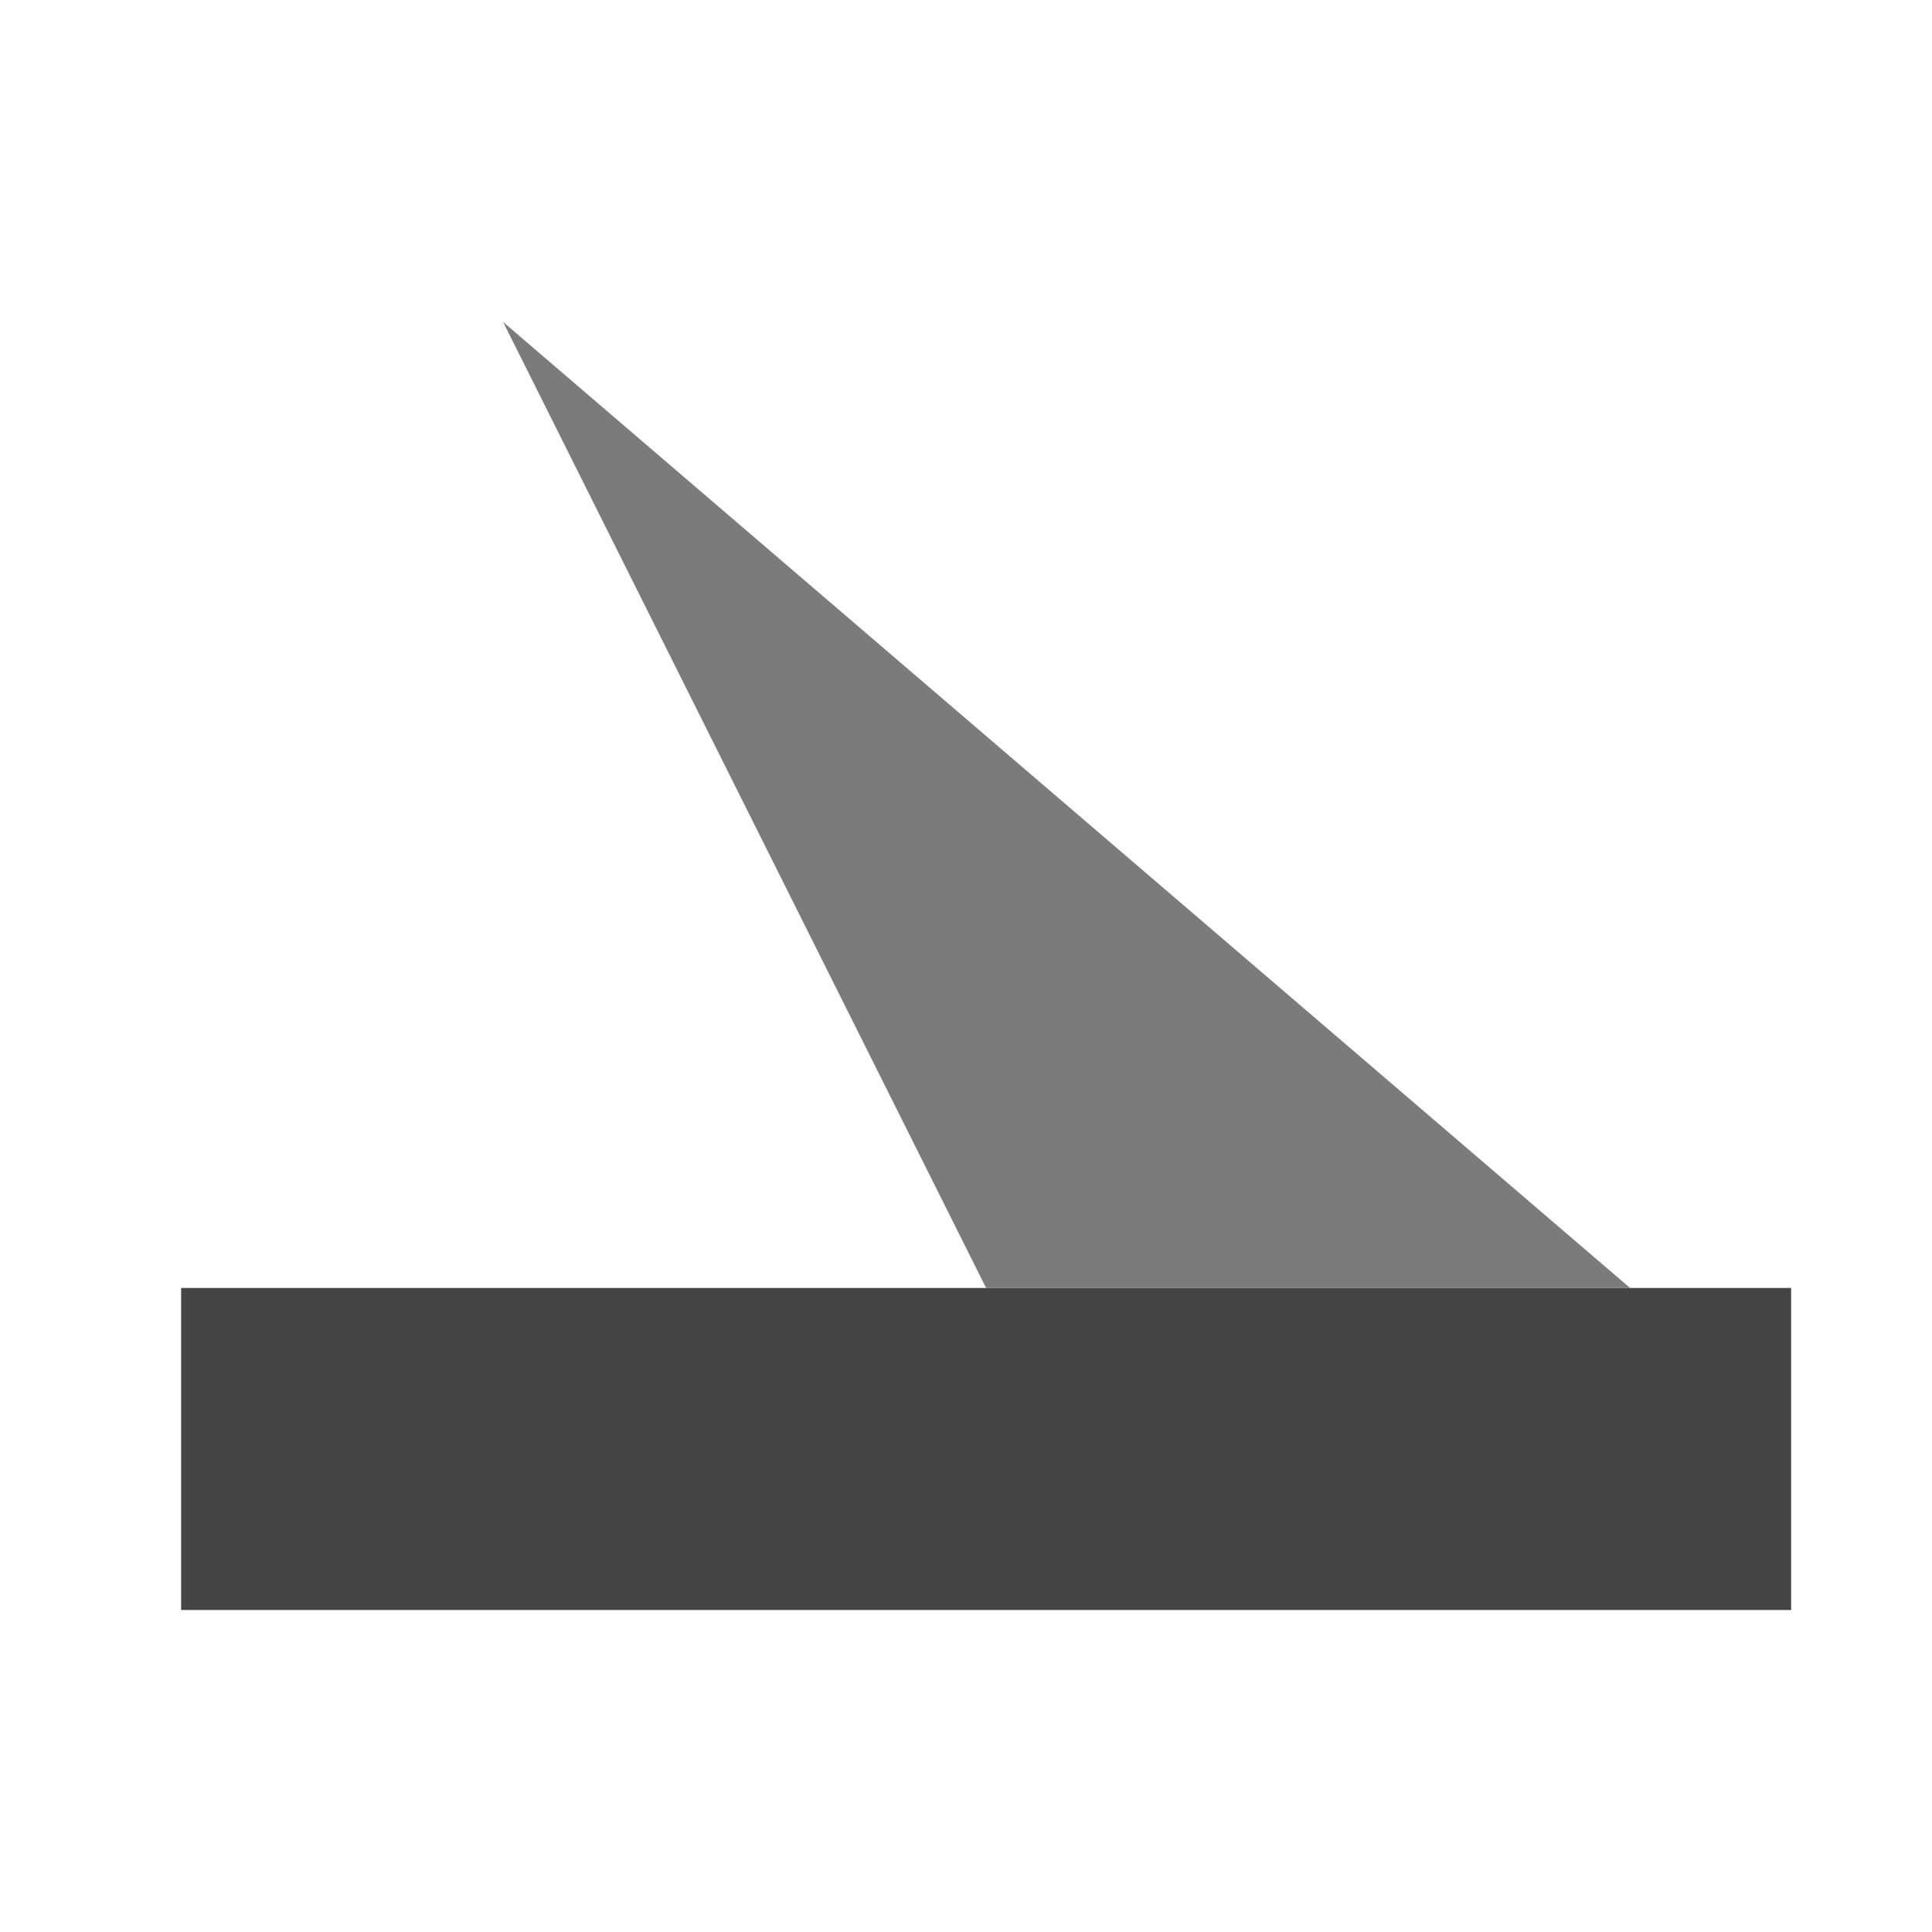
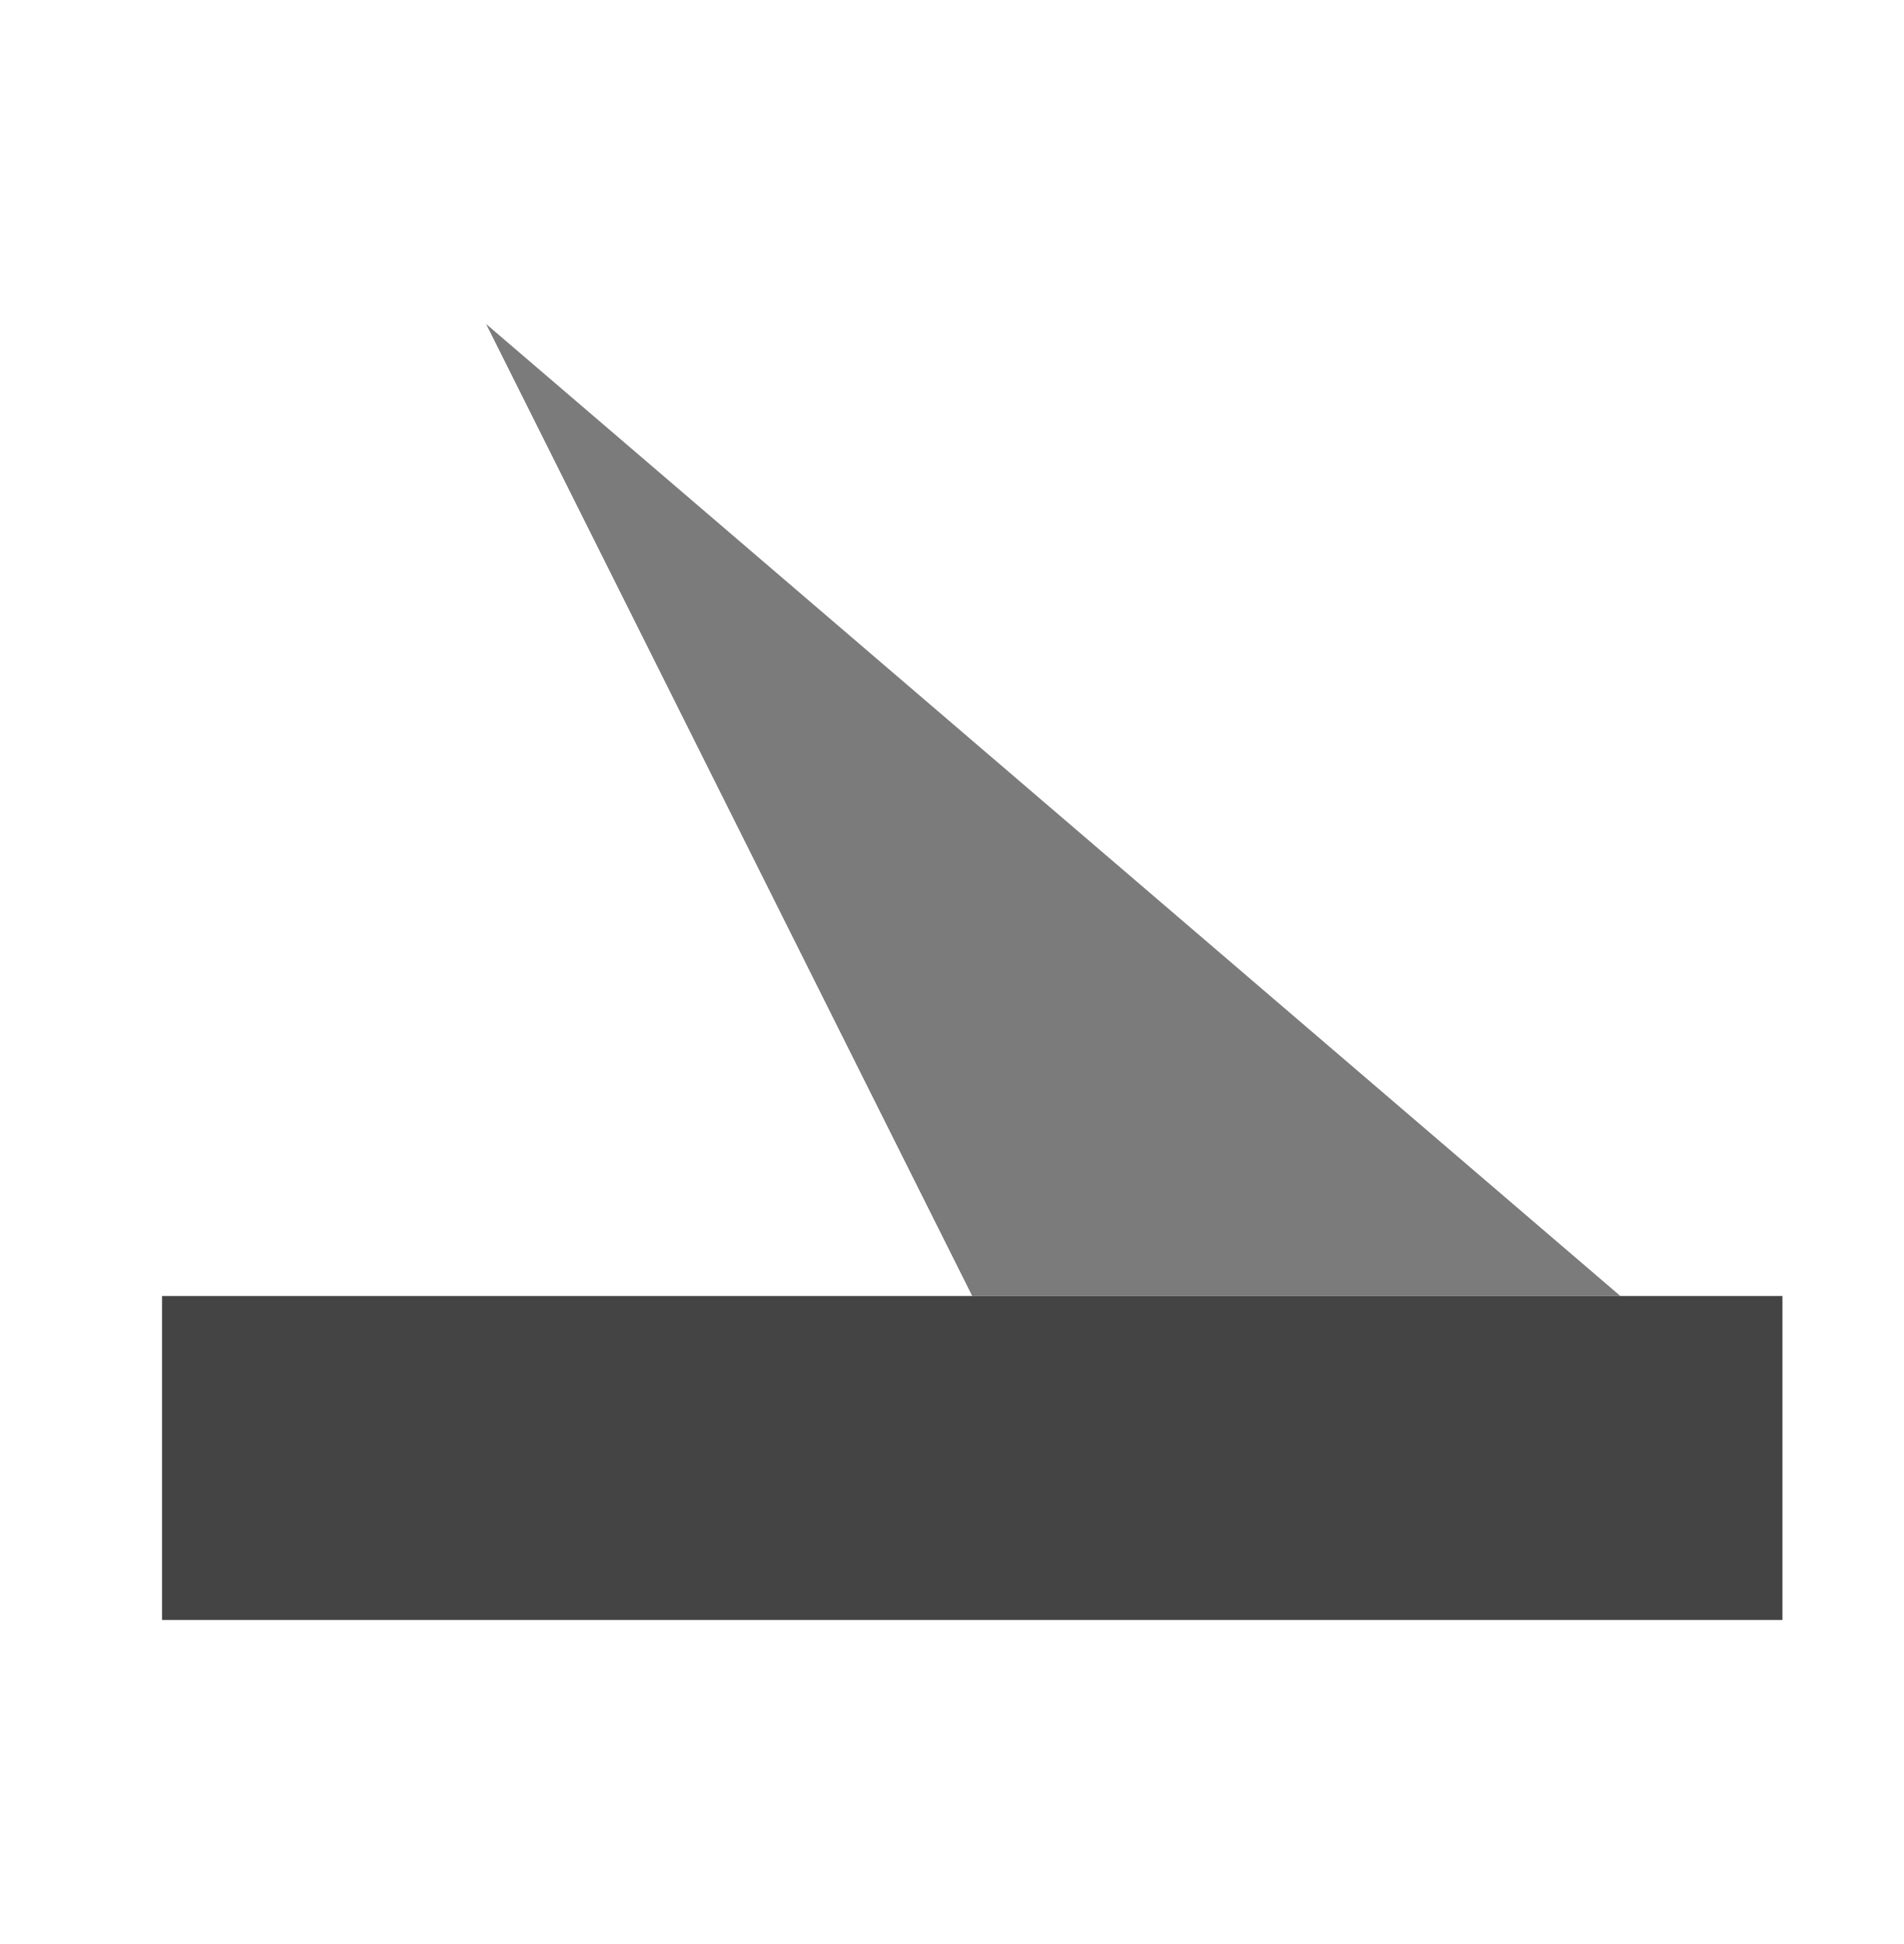
- <svg xmlns="http://www.w3.org/2000/svg" width="12" height="12" viewBox="0 0 47 48" fill="none">
+ <svg xmlns="http://www.w3.org/2000/svg" width="47" height="48" viewBox="0 0 47 48" fill="none">
  <rect x="4" y="32" width="40" height="8" fill="#444444" />
  <path d="M12 8L40 32H24L12 8Z" fill="#444444" fill-opacity="0.7" />
</svg>
